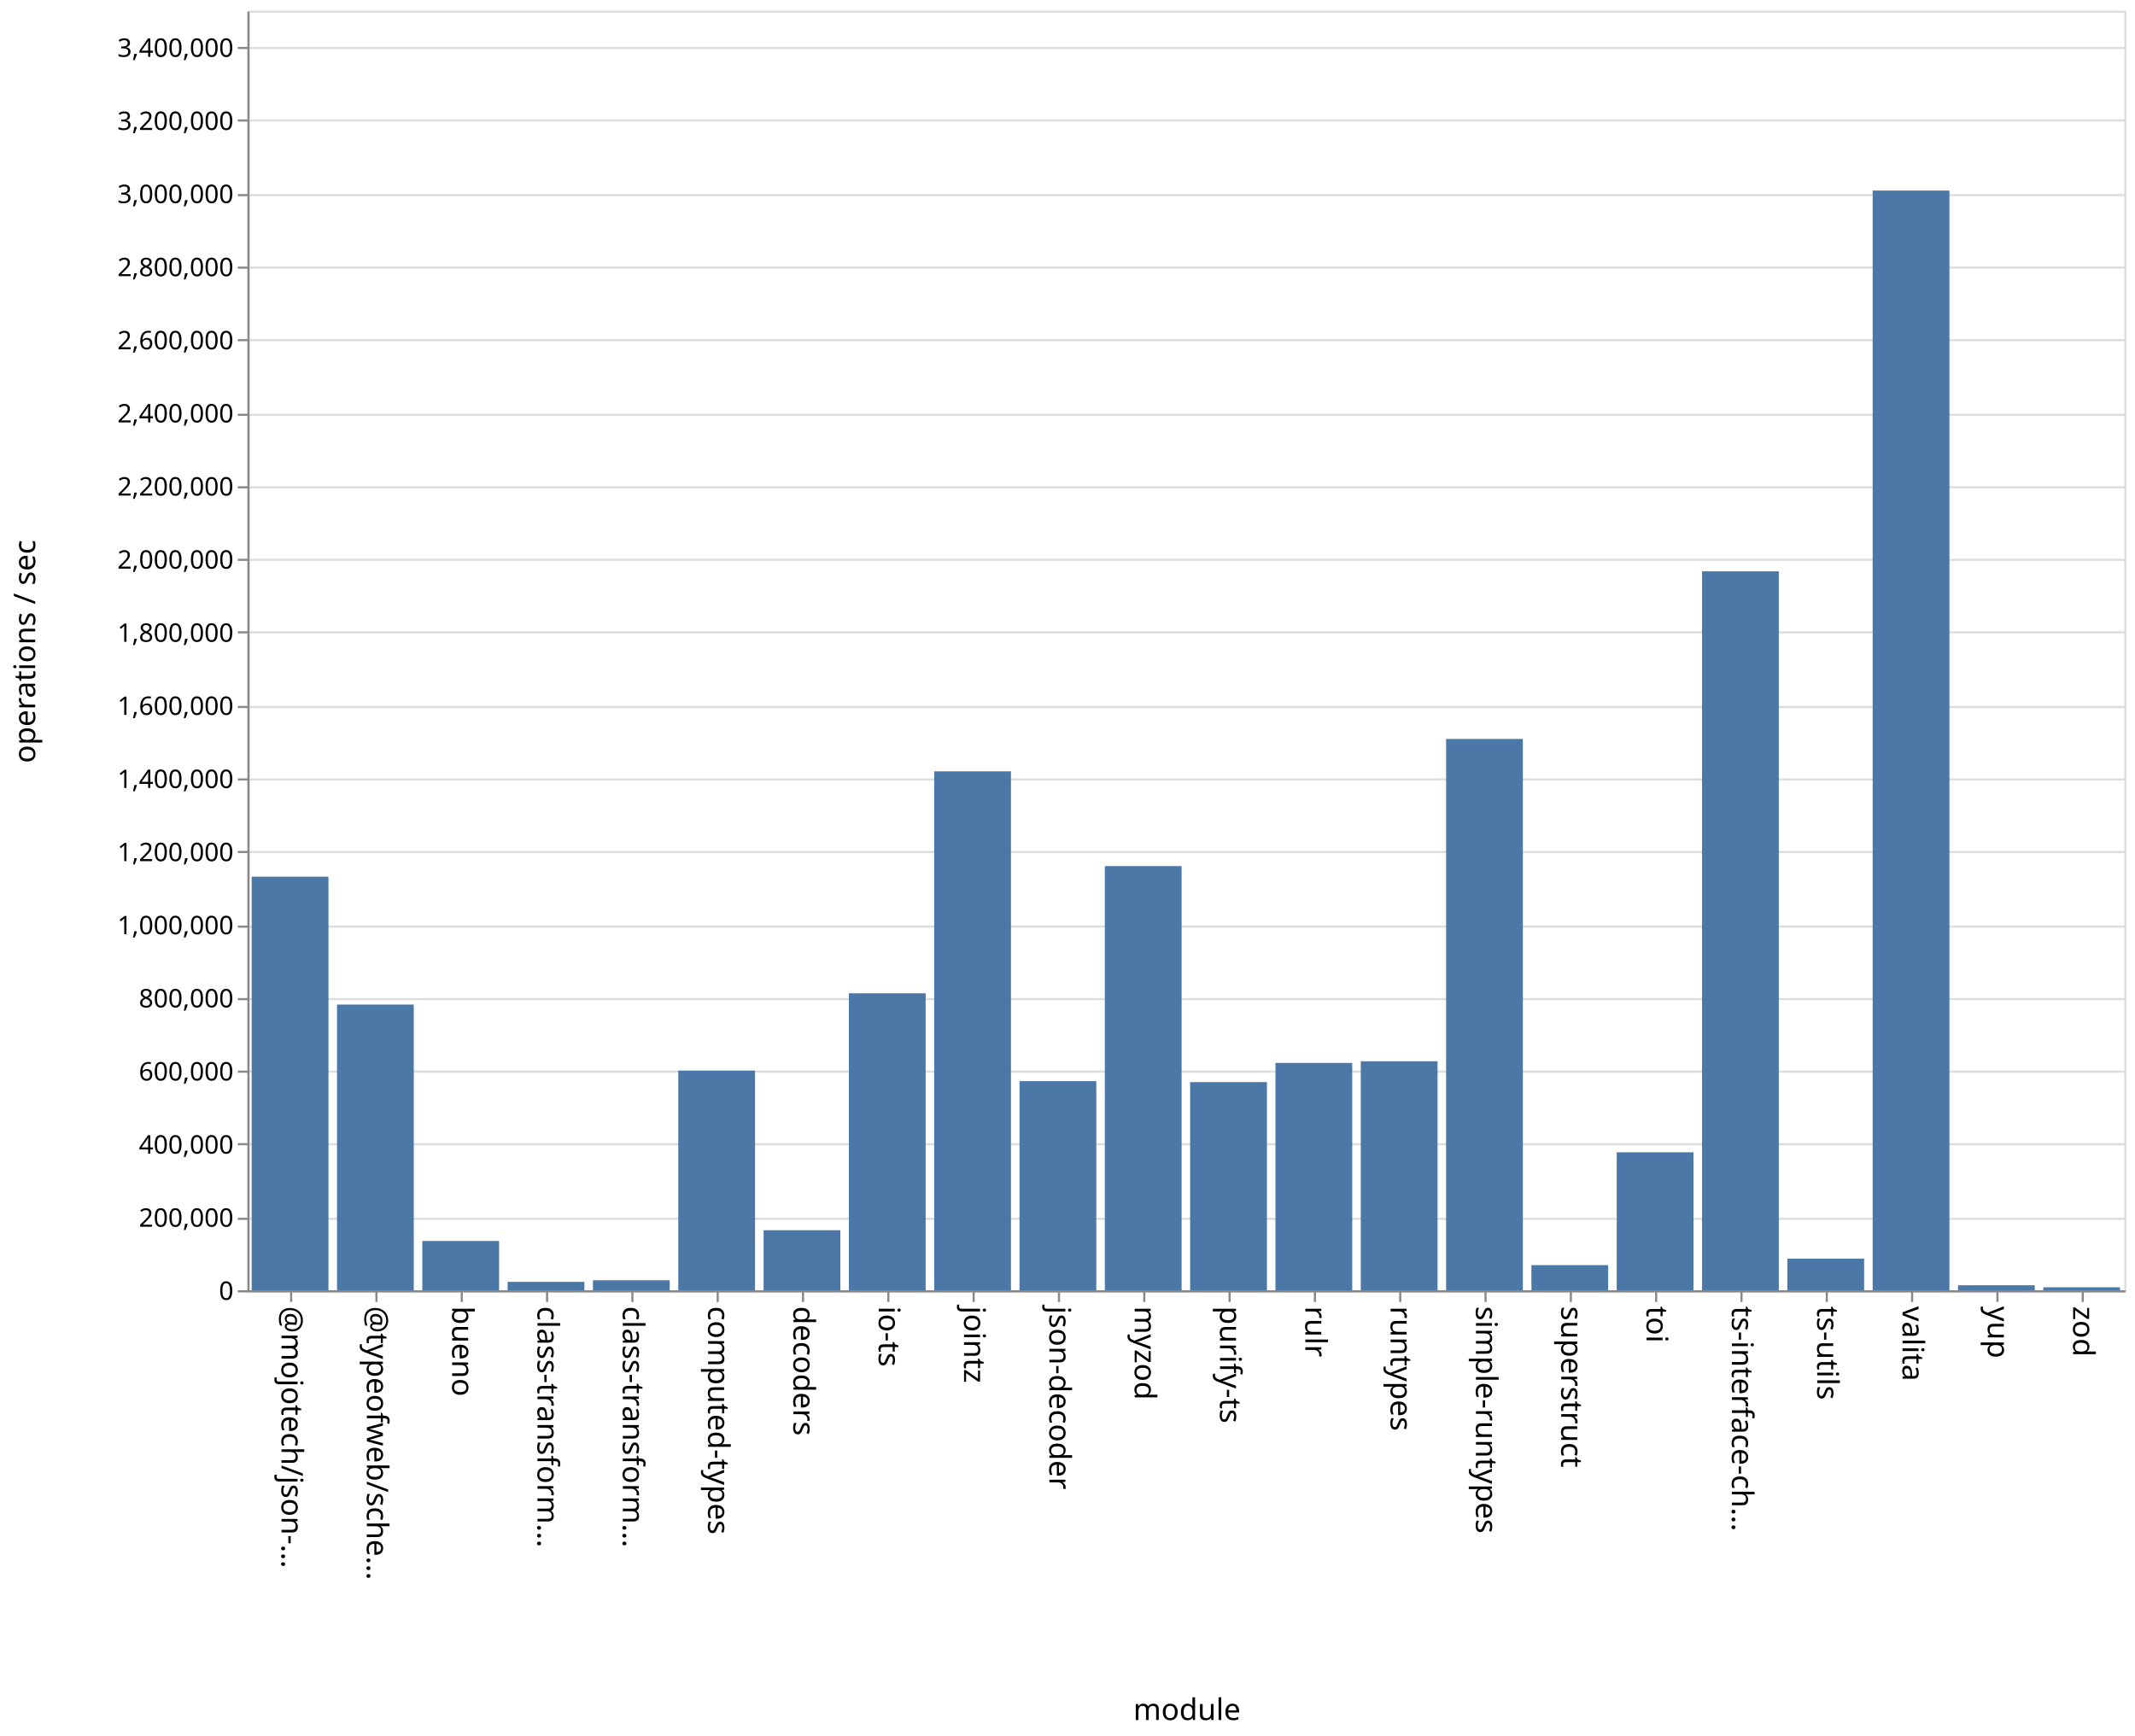
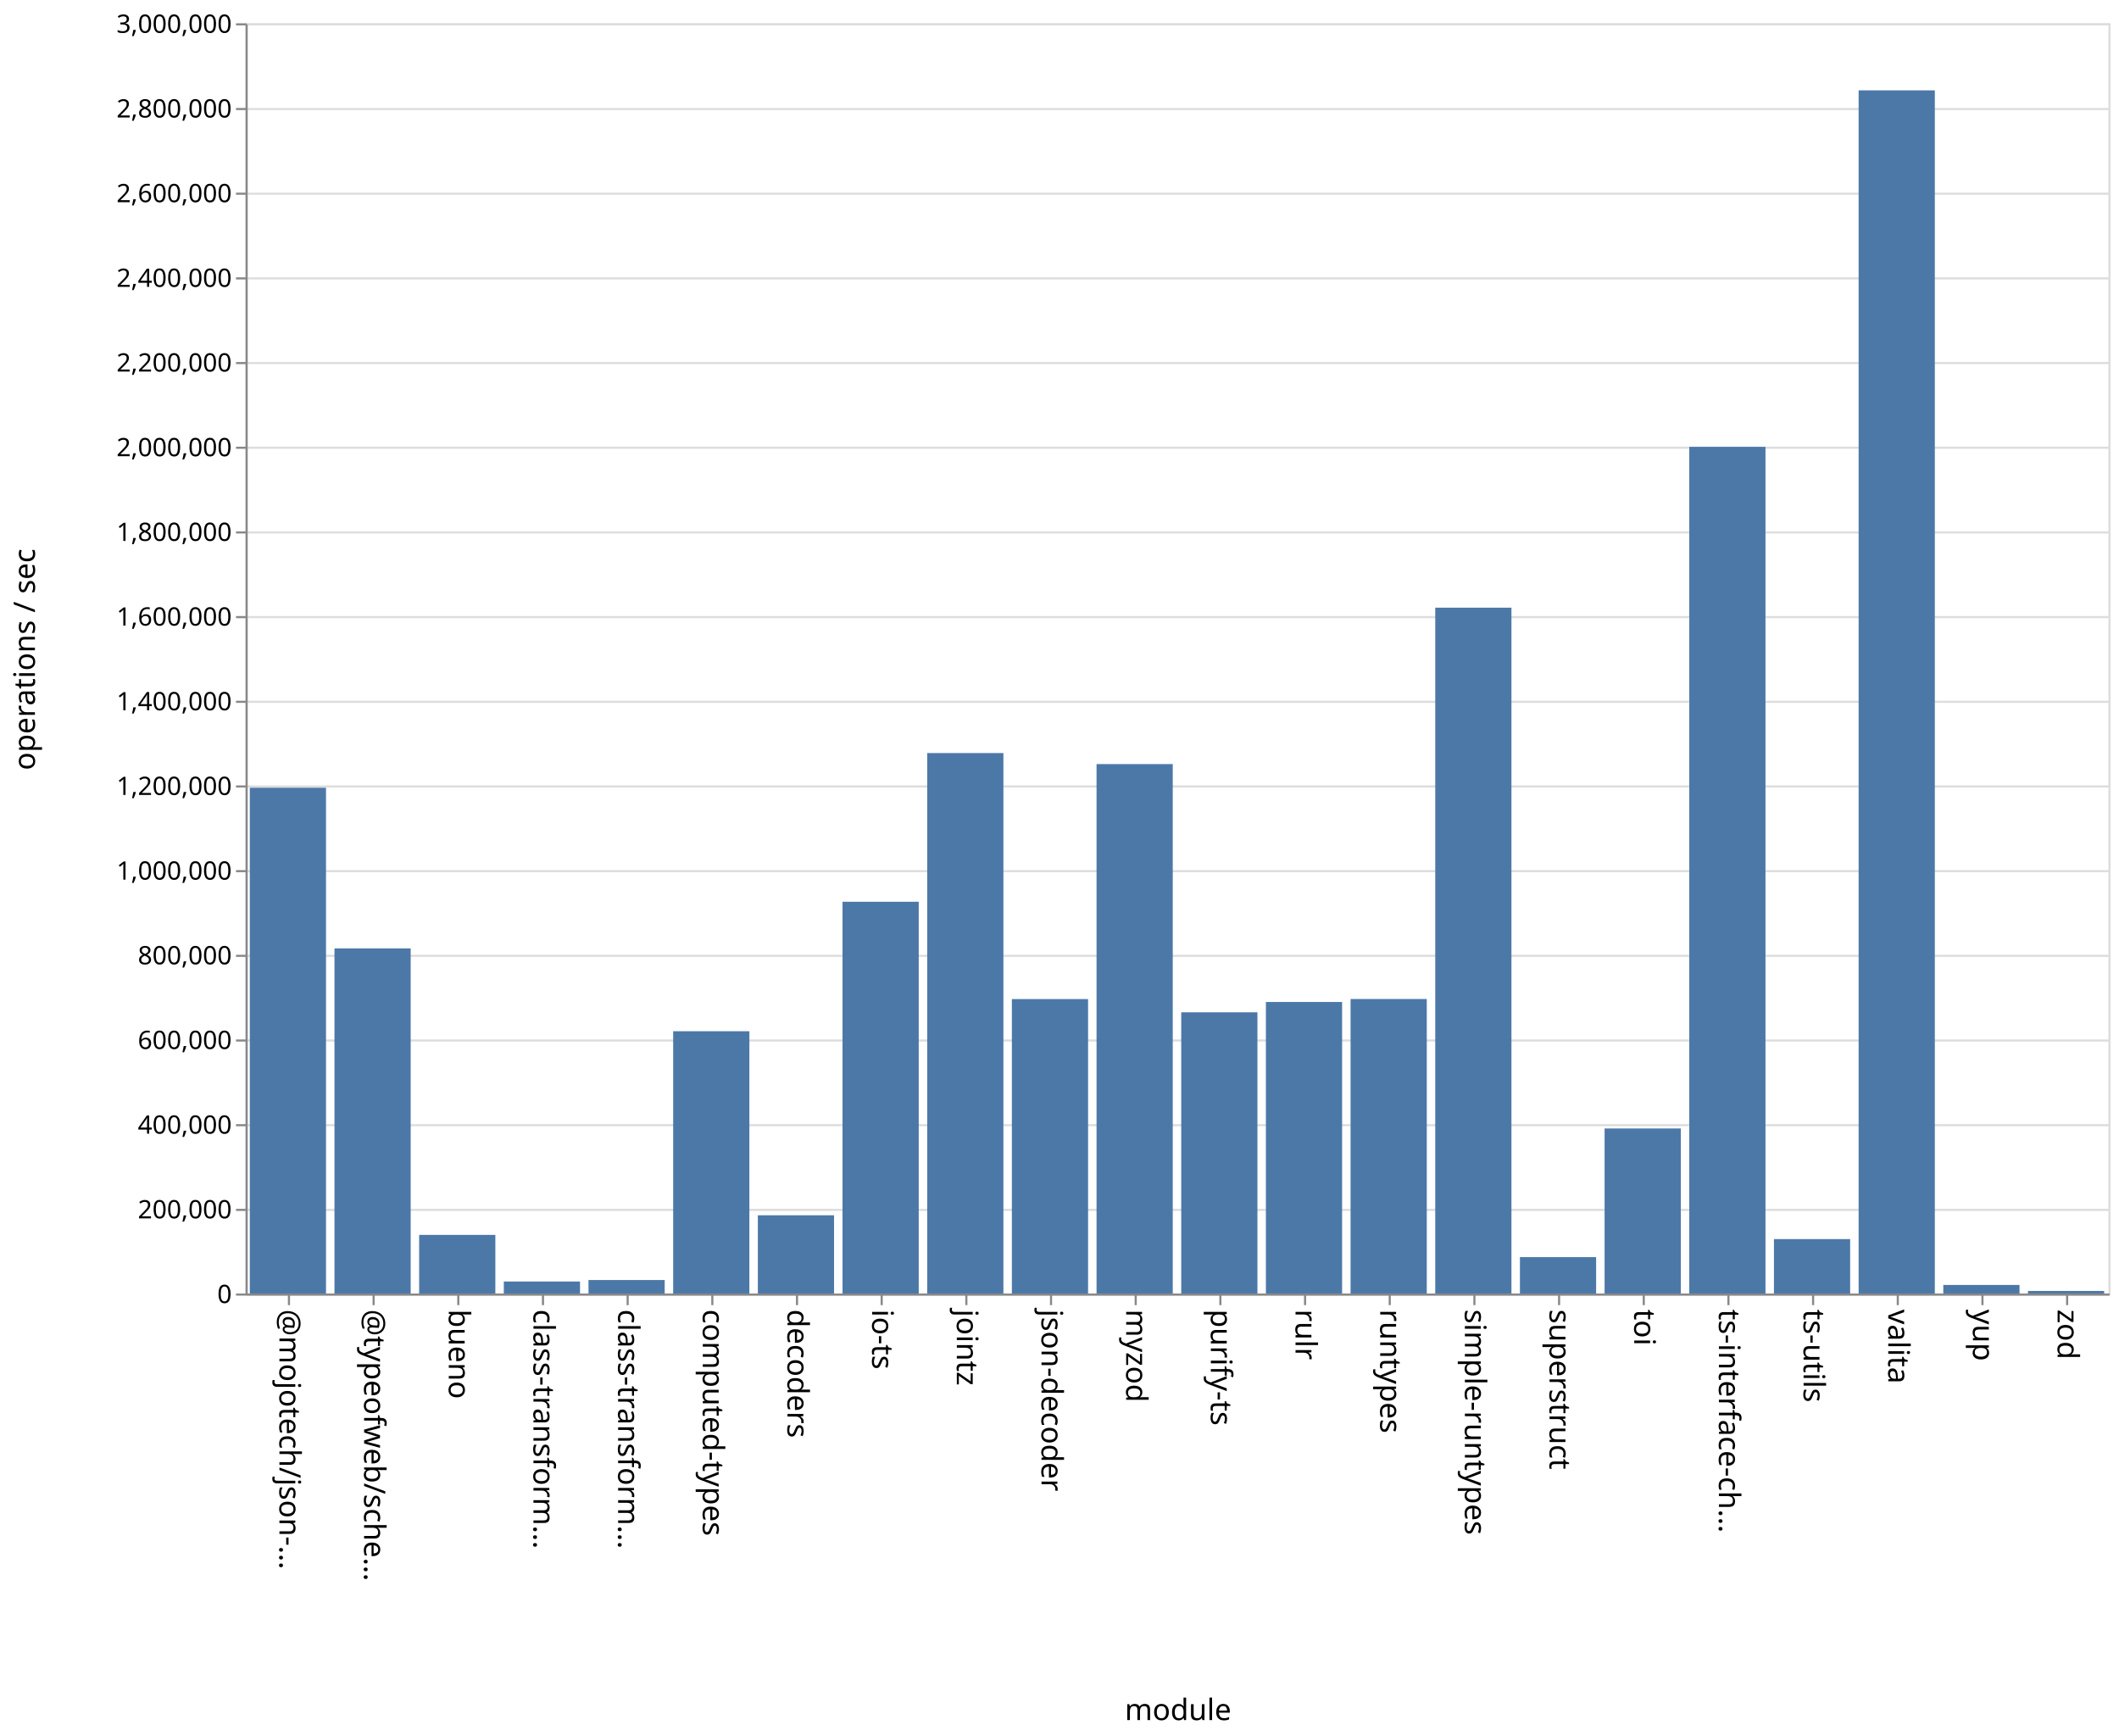
- <svg xmlns="http://www.w3.org/2000/svg" class="marks" width="1001" height="814">
-   <path fill="#fff" d="M0 0h1001v814H0z" />
+ <svg xmlns="http://www.w3.org/2000/svg" class="marks" width="1001" height="820">
+   <path fill="#fff" d="M0 0h1001v820H0z" />
  <g class="mark-group role-frame root" aria-roledescription="group mark container" fill="none" stroke-miterlimit="10">
-     <path class="background" aria-hidden="true" d="M116.5 5.5h880v600h-880z" stroke="#ddd" />
-     <g class="mark-group role-axis" aria-roledescription="axis" aria-label="Y-axis for a linear scale with values from 0 to 3,500,000">
-       <path class="background" aria-hidden="true" d="M116.5 5.5z" pointer-events="none" />
+     <path class="background" aria-hidden="true" d="M116.5 11.5h880v600h-880z" stroke="#ddd" />
+     <g class="mark-group role-axis" aria-roledescription="axis" aria-label="Y-axis for a linear scale with values from 0 to 3,000,000">
+       <path class="background" aria-hidden="true" d="M116.5 11.5z" pointer-events="none" />
      <g class="mark-rule role-axis-grid" pointer-events="none" stroke="#ddd">
-         <path d="M116.5 605.5h880M116.5 571.5h880M116.5 536.5h880M116.5 502.5h880M116.5 468.5h880M116.5 434.5h880M116.5 399.5h880M116.5 365.5h880M116.5 331.5h880M116.5 296.5h880M116.5 262.5h880M116.5 228.5h880M116.5 194.5h880M116.5 159.5h880M116.5 125.5h880M116.5 91.5h880M116.5 56.5h880M116.5 22.5h880" />
+         <path d="M116.5 611.5h880M116.5 571.5h880M116.5 531.5h880M116.5 491.5h880M116.5 451.5h880M116.5 411.5h880M116.5 371.5h880M116.5 331.5h880M116.5 291.5h880M116.5 251.5h880M116.5 211.5h880M116.5 171.5h880M116.5 131.5h880M116.5 91.5h880M116.5 51.5h880M116.5 11.5h880" />
      </g>
    </g>
    <g class="mark-group role-axis" aria-roledescription="axis" aria-label="X-axis titled 'module' for a discrete scale with 22 values: @mojotech/json-type-validation, @typeofweb/schema, bueno, class-transformer-validator-async, class-transformer-validator-sync, ending with zod">
-       <path class="background" aria-hidden="true" d="M116.5 605.5z" pointer-events="none" />
+       <path class="background" aria-hidden="true" d="M116.5 611.5z" pointer-events="none" />
      <g class="mark-rule role-axis-tick" pointer-events="none" stroke="#888">
-         <path d="M136.5 605.5v5M176.5 605.5v5M216.5 605.5v5M256.5 605.5v5M296.5 605.5v5M336.5 605.5v5M376.5 605.5v5M416.5 605.5v5M456.5 605.5v5M496.5 605.5v5M536.5 605.5v5M576.5 605.5v5M616.5 605.5v5M656.5 605.5v5M696.5 605.5v5M736.5 605.5v5M776.5 605.5v5M816.5 605.5v5M856.5 605.5v5M896.5 605.5v5M936.5 605.5v5M976.5 605.5v5" />
+         <path d="M136.5 611.5v5M176.5 611.5v5M216.5 611.5v5M256.5 611.5v5M296.5 611.5v5M336.5 611.5v5M376.5 611.5v5M416.5 611.5v5M456.5 611.5v5M496.5 611.5v5M536.5 611.5v5M576.5 611.5v5M616.5 611.5v5M656.5 611.5v5M696.5 611.5v5M736.5 611.5v5M776.5 611.5v5M816.5 611.5v5M856.5 611.5v5M896.5 611.5v5M936.5 611.5v5M976.5 611.5v5" />
      </g>
      <g class="mark-text role-axis-label" pointer-events="none" font-family="sans-serif" font-size="14" fill="#000">
-         <text transform="rotate(90 -240.25 372.25)">@mojotech/json-…</text>
-         <text transform="rotate(90 -220.25 392.25)">@typeofweb/sche…</text>
-         <text transform="rotate(90 -200.25 412.25)">bueno</text>
-         <text transform="rotate(90 -180.25 432.25)">class-transform…</text>
-         <text transform="rotate(90 -160.25 452.25)">class-transform…</text>
-         <text transform="rotate(90 -140.25 472.25)">computed-types</text>
-         <text transform="rotate(90 -120.25 492.25)">decoders</text>
-         <text transform="rotate(90 -100.25 512.25)">io-ts</text>
-         <text transform="rotate(90 -80.25 532.25)">jointz</text>
-         <text transform="rotate(90 -60.25 552.25)">json-decoder</text>
-         <text transform="rotate(90 -40.25 572.25)">myzod</text>
-         <text transform="rotate(90 -20.25 592.25)">purify-ts</text>
-         <text transform="rotate(90 -.25 612.25)">rulr</text>
-         <text transform="rotate(90 19.75 632.25)">runtypes</text>
-         <text transform="rotate(90 39.75 652.25)">simple-runtypes</text>
-         <text transform="rotate(90 59.75 672.25)">superstruct</text>
-         <text transform="rotate(90 79.75 692.25)">toi</text>
-         <text transform="rotate(90 99.75 712.25)">ts-interface-ch…</text>
-         <text transform="rotate(90 119.75 732.25)">ts-utils</text>
-         <text transform="rotate(90 139.75 752.25)">valita</text>
-         <text transform="rotate(90 159.75 772.25)">yup</text>
-         <text transform="rotate(90 179.75 792.25)">zod</text>
+         <text transform="rotate(90 -243.25 375.25)">@mojotech/json-…</text>
+         <text transform="rotate(90 -223.25 395.25)">@typeofweb/sche…</text>
+         <text transform="rotate(90 -203.25 415.25)">bueno</text>
+         <text transform="rotate(90 -183.25 435.25)">class-transform…</text>
+         <text transform="rotate(90 -163.25 455.25)">class-transform…</text>
+         <text transform="rotate(90 -143.25 475.25)">computed-types</text>
+         <text transform="rotate(90 -123.25 495.25)">decoders</text>
+         <text transform="rotate(90 -103.25 515.25)">io-ts</text>
+         <text transform="rotate(90 -83.25 535.25)">jointz</text>
+         <text transform="rotate(90 -63.25 555.25)">json-decoder</text>
+         <text transform="rotate(90 -43.25 575.25)">myzod</text>
+         <text transform="rotate(90 -23.25 595.25)">purify-ts</text>
+         <text transform="rotate(90 -3.25 615.25)">rulr</text>
+         <text transform="rotate(90 16.75 635.25)">runtypes</text>
+         <text transform="rotate(90 36.75 655.25)">simple-runtypes</text>
+         <text transform="rotate(90 56.75 675.25)">superstruct</text>
+         <text transform="rotate(90 76.75 695.25)">toi</text>
+         <text transform="rotate(90 96.75 715.25)">ts-interface-ch…</text>
+         <text transform="rotate(90 116.75 735.25)">ts-utils</text>
+         <text transform="rotate(90 136.75 755.25)">valita</text>
+         <text transform="rotate(90 156.75 775.25)">yup</text>
+         <text transform="rotate(90 176.75 795.25)">zod</text>
      </g>
-       <path stroke="#888" d="M116.5 605.5h880" class="mark-rule role-axis-domain" pointer-events="none" />
-       <text text-anchor="middle" transform="translate(556.5 806.5)" font-family="sans-serif" font-size="14" fill="#000" class="mark-text role-axis-title" pointer-events="none">module</text>
+       <path stroke="#888" d="M116.5 611.5h880" class="mark-rule role-axis-domain" pointer-events="none" />
+       <text text-anchor="middle" transform="translate(556.5 812.5)" font-family="sans-serif" font-size="14" fill="#000" class="mark-text role-axis-title" pointer-events="none">module</text>
    </g>
-     <g class="mark-group role-axis" aria-roledescription="axis" aria-label="Y-axis titled 'operations / sec' for a linear scale with values from 0 to 3,500,000">
-       <path class="background" aria-hidden="true" d="M116.5 5.5z" pointer-events="none" />
+     <g class="mark-group role-axis" aria-roledescription="axis" aria-label="Y-axis titled 'operations / sec' for a linear scale with values from 0 to 3,000,000">
+       <path class="background" aria-hidden="true" d="M116.5 11.5z" pointer-events="none" />
      <g class="mark-rule role-axis-tick" pointer-events="none" stroke="#888">
-         <path d="M116.5 605.5h-5M116.5 571.5h-5M116.5 536.5h-5M116.5 502.5h-5M116.5 468.5h-5M116.5 434.5h-5M116.5 399.5h-5M116.5 365.5h-5M116.5 331.5h-5M116.5 296.5h-5M116.5 262.5h-5M116.5 228.5h-5M116.5 194.5h-5M116.5 159.5h-5M116.5 125.5h-5M116.5 91.5h-5M116.5 56.5h-5M116.5 22.5h-5" />
+         <path d="M116.5 611.5h-5M116.5 571.5h-5M116.5 531.5h-5M116.5 491.5h-5M116.5 451.5h-5M116.5 411.5h-5M116.5 371.5h-5M116.5 331.5h-5M116.5 291.5h-5M116.5 251.5h-5M116.5 211.5h-5M116.5 171.5h-5M116.5 131.5h-5M116.5 91.5h-5M116.5 51.5h-5M116.5 11.5h-5" />
      </g>
      <g class="mark-text role-axis-label" pointer-events="none" text-anchor="end" font-family="sans-serif" font-size="12" fill="#000">
-         <text transform="translate(109.5 609.5)">0</text>
-         <text transform="translate(109.5 575.214)">200,000</text>
-         <text transform="translate(109.5 540.929)">400,000</text>
-         <text transform="translate(109.5 506.643)">600,000</text>
-         <text transform="translate(109.5 472.357)">800,000</text>
-         <text transform="translate(109.5 438.071)">1,000,000</text>
-         <text transform="translate(109.5 403.786)">1,200,000</text>
-         <text transform="translate(109.5 369.5)">1,400,000</text>
-         <text transform="translate(109.5 335.214)">1,600,000</text>
-         <text transform="translate(109.5 300.929)">1,800,000</text>
-         <text transform="translate(109.5 266.643)">2,000,000</text>
-         <text transform="translate(109.5 232.357)">2,200,000</text>
-         <text transform="translate(109.5 198.071)">2,400,000</text>
-         <text transform="translate(109.5 163.786)">2,600,000</text>
-         <text transform="translate(109.5 129.5)">2,800,000</text>
-         <text transform="translate(109.5 95.214)">3,000,000</text>
-         <text transform="translate(109.5 60.929)">3,200,000</text>
-         <text transform="translate(109.5 26.643)">3,400,000</text>
+         <text transform="translate(109.5 615.5)">0</text>
+         <text transform="translate(109.5 575.5)">200,000</text>
+         <text transform="translate(109.5 535.5)">400,000</text>
+         <text transform="translate(109.5 495.5)">600,000</text>
+         <text transform="translate(109.5 455.5)">800,000</text>
+         <text transform="translate(109.5 415.5)">1,000,000</text>
+         <text transform="translate(109.5 375.5)">1,200,000</text>
+         <text transform="translate(109.5 335.5)">1,400,000</text>
+         <text transform="translate(109.5 295.5)">1,600,000</text>
+         <text transform="translate(109.5 255.5)">1,800,000</text>
+         <text transform="translate(109.5 215.5)">2,000,000</text>
+         <text transform="translate(109.5 175.5)">2,200,000</text>
+         <text transform="translate(109.5 135.5)">2,400,000</text>
+         <text transform="translate(109.5 95.5)">2,600,000</text>
+         <text transform="translate(109.5 55.5)">2,800,000</text>
+         <text transform="translate(109.5 15.5)">3,000,000</text>
      </g>
-       <path stroke="#888" d="M116.5 605.5V5.5" class="mark-rule role-axis-domain" pointer-events="none" />
-       <text text-anchor="middle" transform="rotate(-90 161 144.5)" font-family="sans-serif" font-size="14" fill="#000" class="mark-text role-axis-title" pointer-events="none">operations / sec</text>
+       <path stroke="#888" d="M116.5 611.5v-600" class="mark-rule role-axis-domain" pointer-events="none" />
+       <text text-anchor="middle" transform="rotate(-90 164 147.5)" font-family="sans-serif" font-size="14" fill="#000" class="mark-text role-axis-title" pointer-events="none">operations / sec</text>
    </g>
    <g class="mark-rect role-mark marks" aria-roledescription="rect mark container" fill="#4c78a8">
-       <path d="M198 581.889h36V605h-36zM238 601.065h36V605h-36zM278 600.306h36V605h-36zM318 502.013h36V605h-36zM358 576.856h36V605h-36zM398 465.76h36V605h-36zM438 361.681h36V605h-36zM478 506.944h36V605h-36zM118 411.076h36V605h-36zM518 406.108h36V605h-36zM558 507.399h36V605h-36zM598 498.407h36V605h-36zM638 497.622h36V605h-36zM678 346.494h36V605h-36zM718 593.226h36V605h-36zM758 540.3h36V605h-36zM798 267.89h36V605h-36zM838 590.196h36V605h-36zM158 471.045h36V605h-36zM878 89.351h36V605h-36zM918 602.654h36V605h-36zM958 603.611h36V605h-36z" />
+       <path d="M198 583.315h36V611h-36zM238 605.334h36V611h-36zM278 604.635h36V611h-36zM318 487.117h36V611h-36zM358 574.048h36V611h-36zM398 425.955h36V611h-36zM438 355.715h36V611h-36zM478 471.928h36V611h-36zM118 372.095h36V611h-36zM518 360.928h36V611h-36zM558 478.176h36V611h-36zM598 473.294h36V611h-36zM638 471.89h36V611h-36zM678 287.041h36V611h-36zM718 593.816h36V611h-36zM758 533.045h36V611h-36zM798 211.056h36V611h-36zM838 585.3h36V611h-36zM158 447.977h36V611h-36zM878 42.68h36V611h-36zM918 606.957h36V611h-36zM958 609.795h36V611h-36z" />
    </g>
  </g>
</svg>
